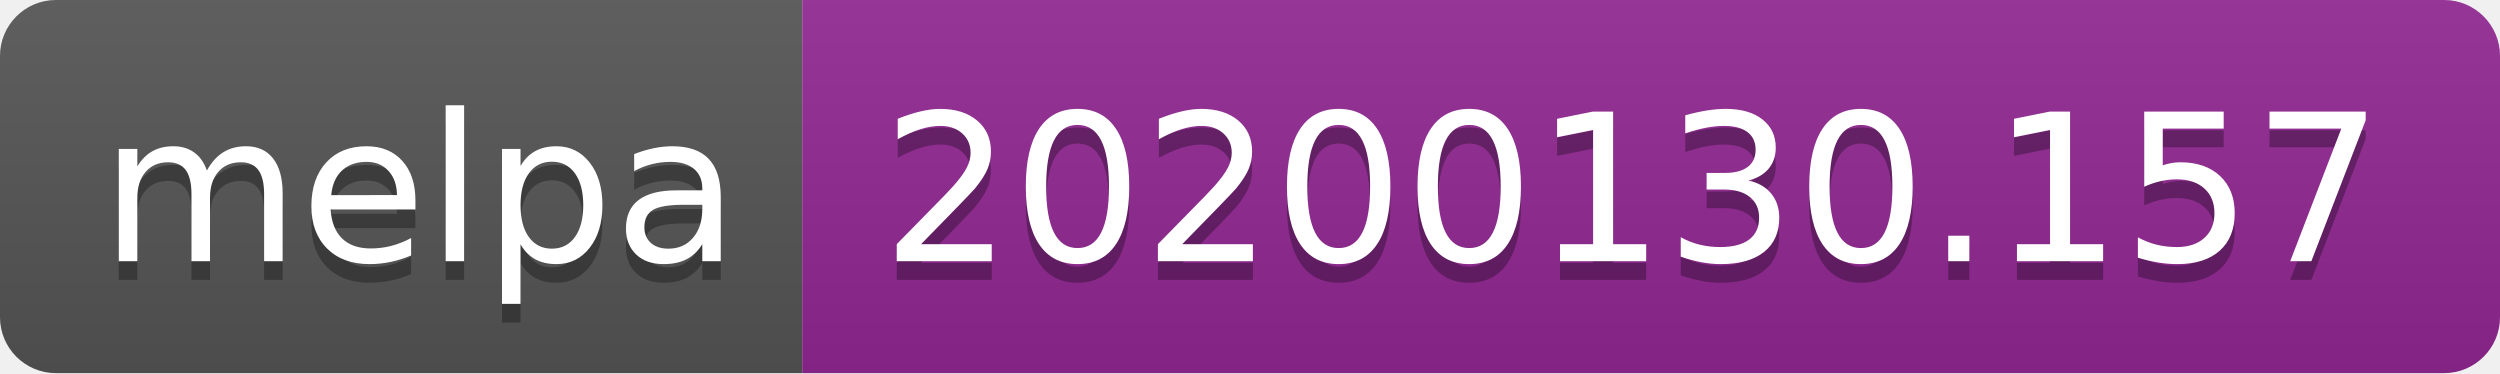
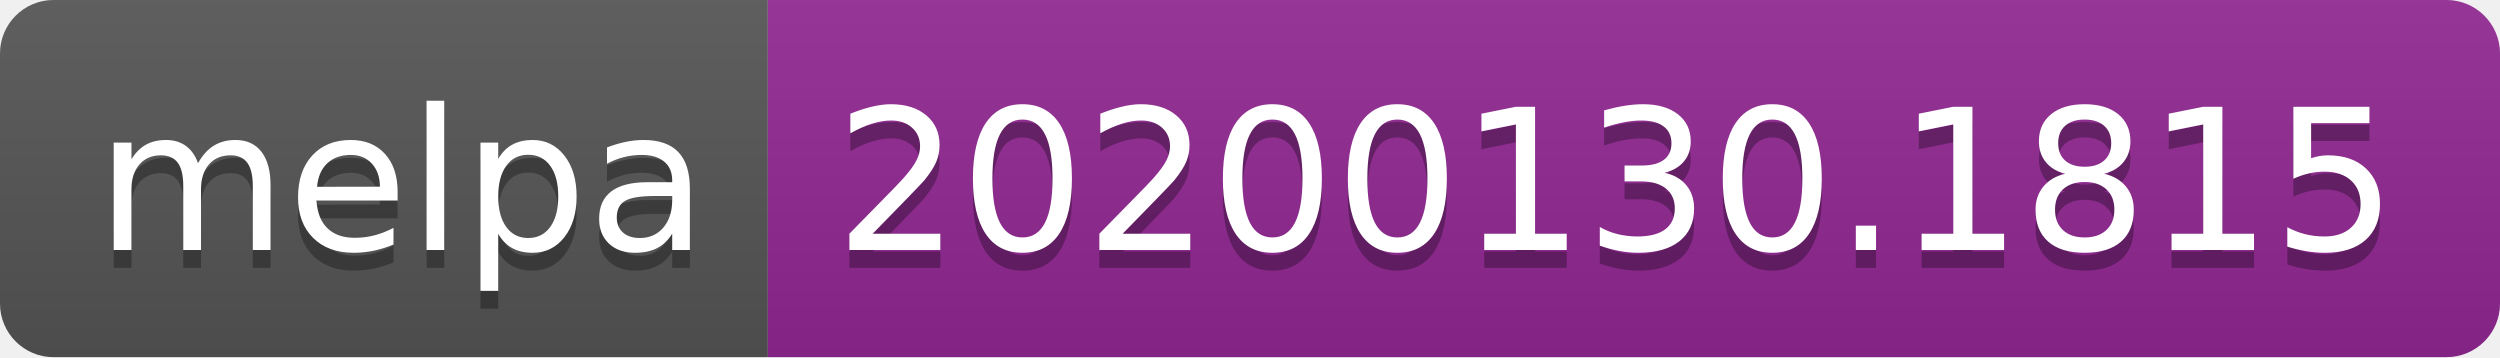
- <svg xmlns="http://www.w3.org/2000/svg" width="134" height="20">
+ <svg xmlns="http://www.w3.org/2000/svg" width="140" height="20">
  <linearGradient id="b" x2="0" y2="100%">
    <stop offset="0" stop-color="#bbb" stop-opacity=".1" />
    <stop offset="1" stop-opacity=".1" />
  </linearGradient>
  <clipPath id="a">
-     <rect width="134" height="20" rx="3" fill="#fff" />
+     <rect width="140" height="20" rx="3" fill="#fff" />
  </clipPath>
  <g clip-path="url(#a)">
    <path fill="#555" d="M0 0h43v20H0z" />
-     <path fill="#922793" d="M43 0h91v20H43z" />
-     <path fill="url(#b)" d="M0 0h134v20H0z" />
+     <path fill="#922793" d="M43 0h97v20H43z" />
+     <path fill="url(#b)" d="M0 0h140v20H0z" />
  </g>
  <g fill="#fff" text-anchor="middle" font-family="DejaVu Sans,Verdana,Geneva,sans-serif" font-size="110">
    <text x="225" y="150" fill="#010101" fill-opacity=".3" transform="scale(.1)" textLength="330">melpa</text>
    <text x="225" y="140" transform="scale(.1)" textLength="330">melpa</text>
-     <text x="875" y="150" fill="#010101" fill-opacity=".3" transform="scale(.1)" textLength="810">20200130.157</text>
-     <text x="875" y="140" transform="scale(.1)" textLength="810">20200130.157</text>
+     <text x="905" y="150" fill="#010101" fill-opacity=".3" transform="scale(.1)" textLength="870">20200130.1815</text>
+     <text x="905" y="140" transform="scale(.1)" textLength="870">20200130.1815</text>
  </g>
</svg>
